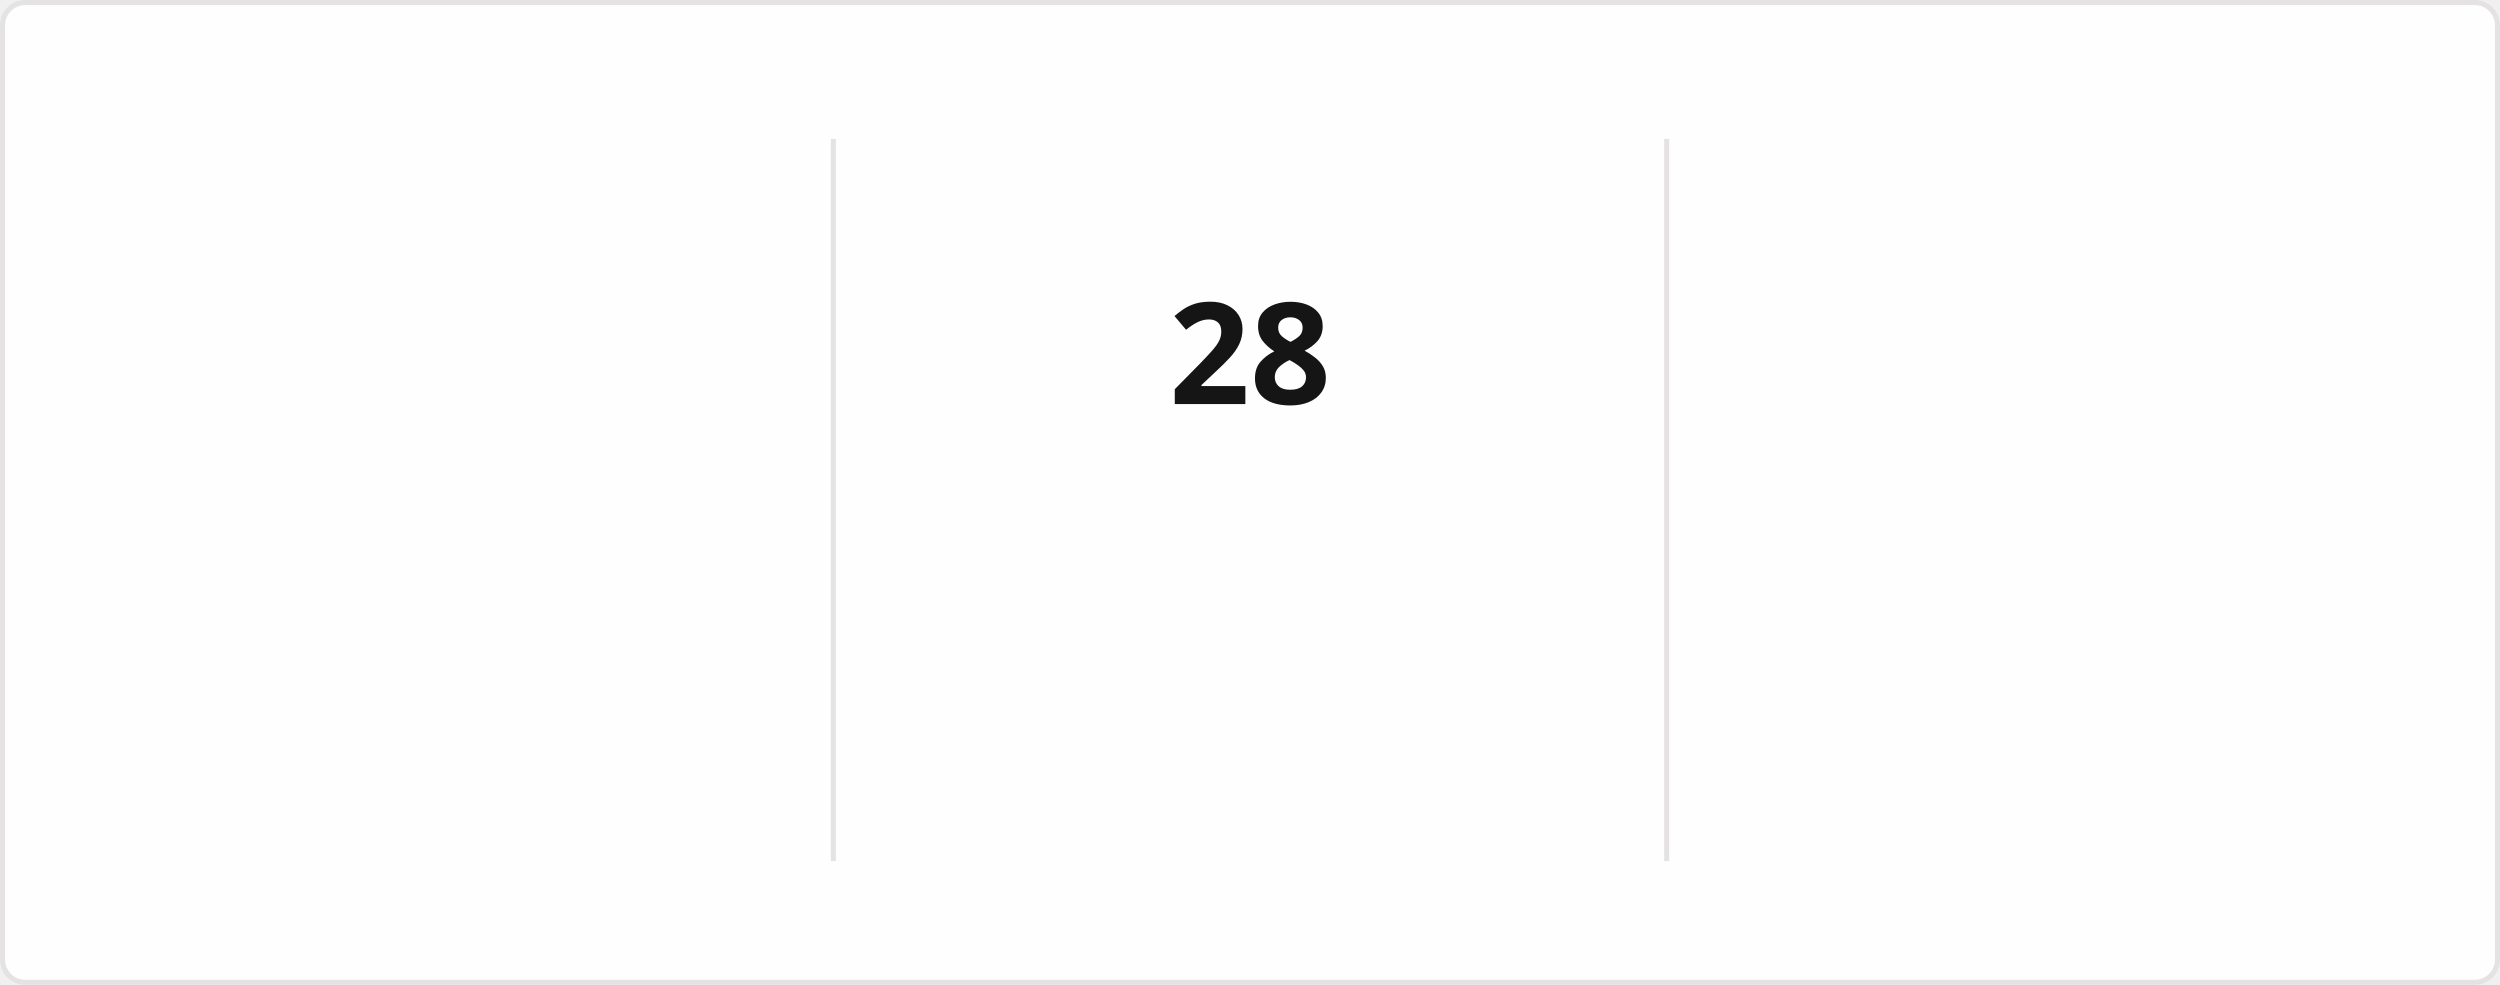
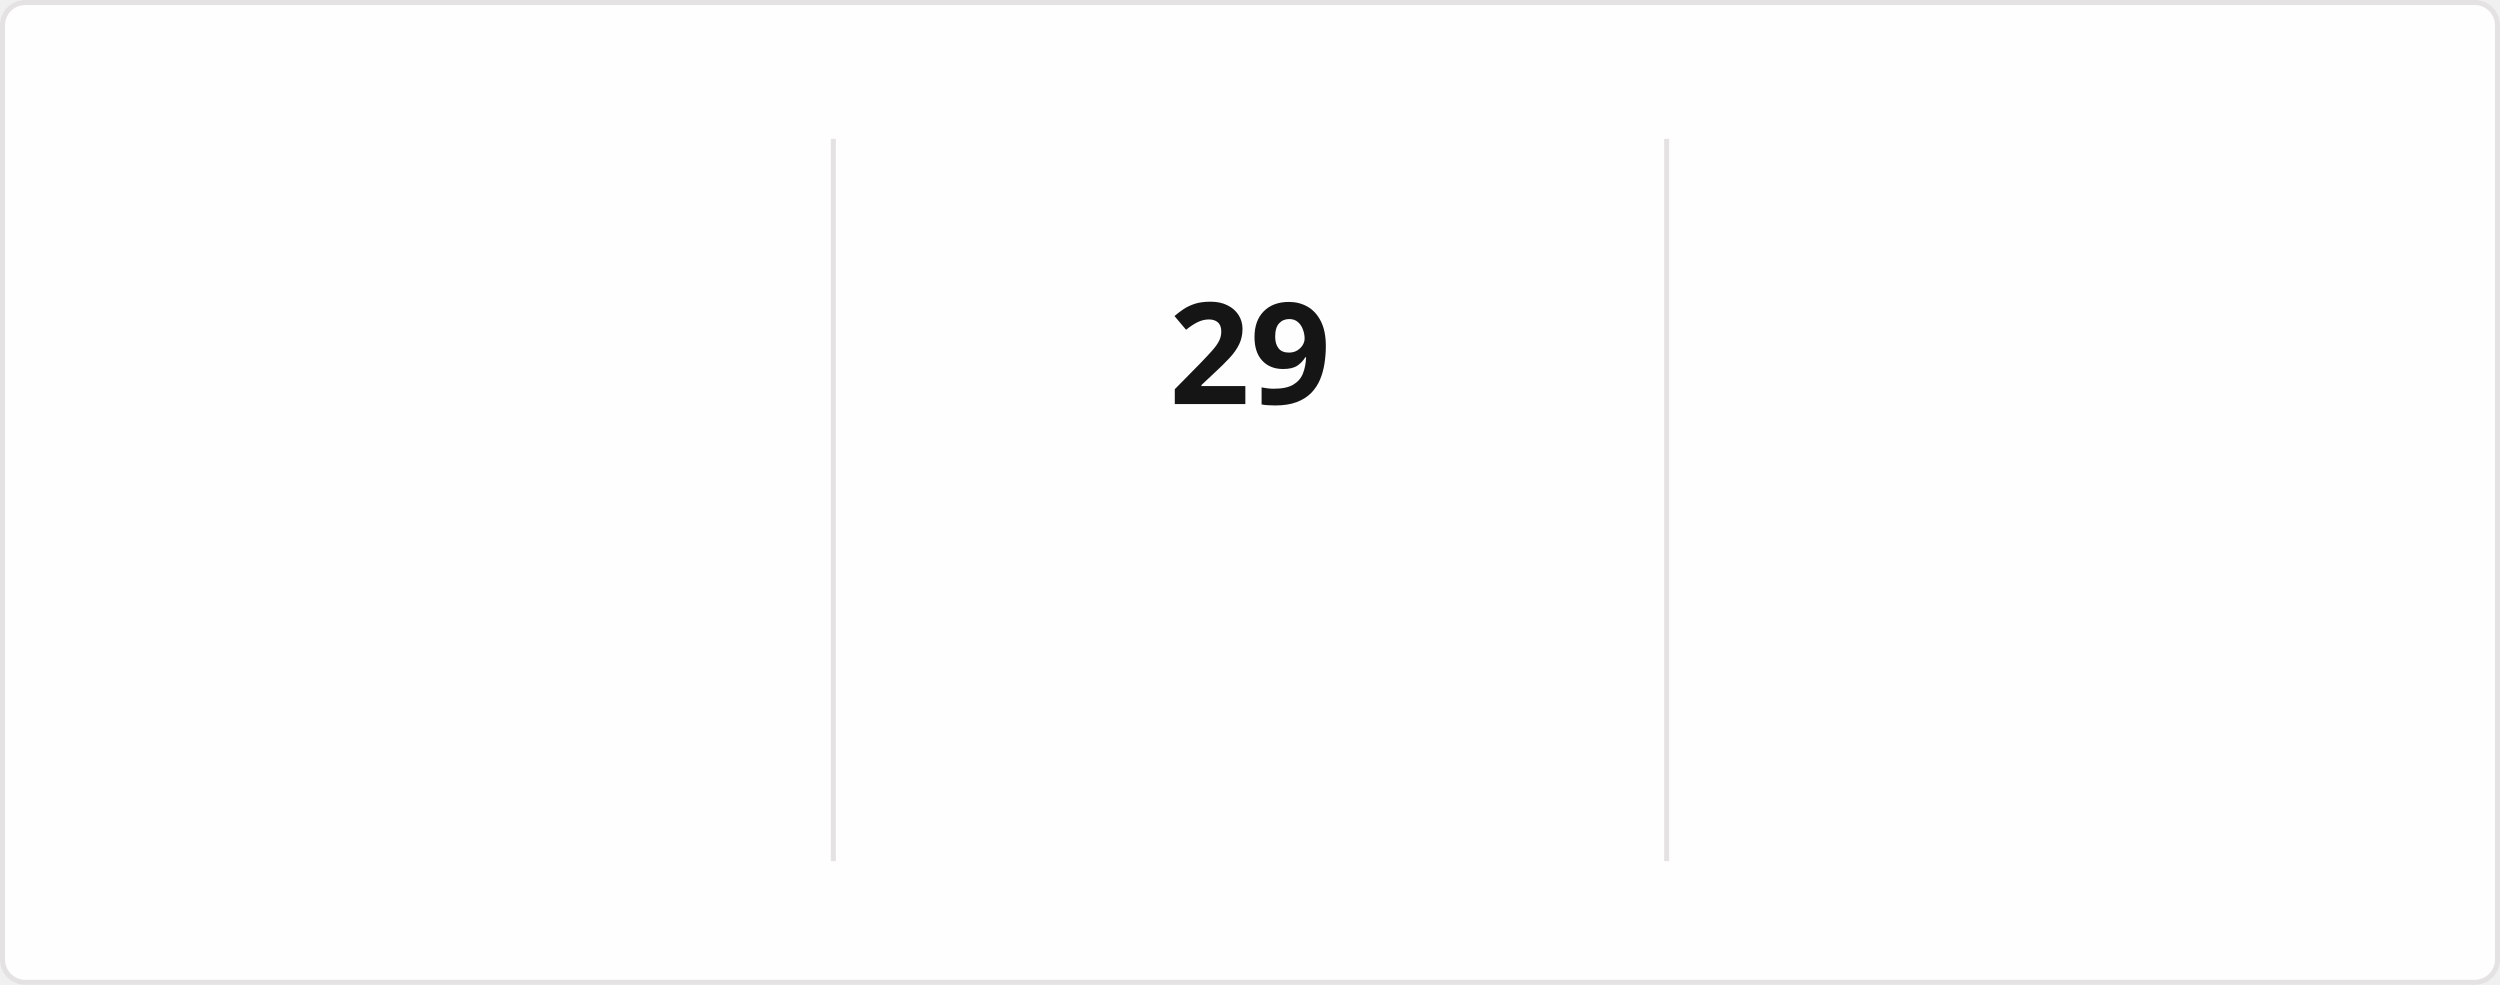
<svg xmlns="http://www.w3.org/2000/svg" style="isolation: isolate" viewBox="0 0 495 195" width="495px" height="195px" direction="ltr">
  <style>
            @keyframes currstreak {
                0% { font-size: 3px; opacity: 0.2; }
                80% { font-size: 34px; opacity: 1; }
                100% { font-size: 28px; opacity: 1; }
            }
            @keyframes fadein {
                0% { opacity: 0; }
                100% { opacity: 1; }
            }
        </style>
  <defs>
    <clipPath id="outer_rectangle">
      <rect width="495" height="195" rx="4.5" />
    </clipPath>
    <mask id="mask_out_ring_behind_fire">
      <rect width="495" height="195" fill="white" />
      <ellipse id="mask-ellipse" cx="247.5" cy="32" rx="13" ry="18" fill="black" />
    </mask>
  </defs>
  <g clip-path="url(#outer_rectangle)">
    <g style="isolation: isolate">
      <rect stroke="#E4E2E2" fill="#FFFEFE" rx="4.5" x="0.5" y="0.5" width="494" height="194" />
    </g>
    <g style="isolation: isolate">
      <line x1="165" y1="28" x2="165" y2="170" vector-effect="non-scaling-stroke" stroke-width="1" stroke="#E4E2E2" stroke-linejoin="miter" stroke-linecap="square" stroke-miterlimit="3" />
      <line x1="330" y1="28" x2="330" y2="170" vector-effect="non-scaling-stroke" stroke-width="1" stroke="#E4E2E2" stroke-linejoin="miter" stroke-linecap="square" stroke-miterlimit="3" />
    </g>
    <g style="isolation: isolate">
      <g transform="translate(82.5, 48)">
        <text x="0" y="32" stroke-width="0" text-anchor="middle" fill="#151515" stroke="none" font-family="&quot;Segoe UI&quot;, Ubuntu, sans-serif" font-weight="700" font-size="28px" font-style="normal" style="opacity: 0; animation: fadein 0.5s linear forwards 0.6s">
-                         1,245
+                         1,249
                    </text>
      </g>
      <g transform="translate(82.5, 84)">
        <text x="0" y="32" stroke-width="0" text-anchor="middle" fill="#151515" stroke="none" font-family="&quot;Segoe UI&quot;, Ubuntu, sans-serif" font-weight="400" font-size="14px" font-style="normal" style="opacity: 0; animation: fadein 0.5s linear forwards 0.7s">
                        Total Contributions
                    </text>
      </g>
      <g transform="translate(82.5, 114)">
        <text x="0" y="32" stroke-width="0" text-anchor="middle" fill="#464646" stroke="none" font-family="&quot;Segoe UI&quot;, Ubuntu, sans-serif" font-weight="400" font-size="12px" font-style="normal" style="opacity: 0; animation: fadein 0.5s linear forwards 0.8s">
                        Jan 18, 2017 - Present
                    </text>
      </g>
    </g>
    <g style="isolation: isolate">
      <g transform="translate(247.5, 108)">
        <text x="0" y="32" stroke-width="0" text-anchor="middle" fill="#FB8C00" stroke="none" font-family="&quot;Segoe UI&quot;, Ubuntu, sans-serif" font-weight="700" font-size="14px" font-style="normal" style="opacity: 0; animation: fadein 0.5s linear forwards 0.9s">
                        Current Streak
                    </text>
      </g>
      <g transform="translate(247.5, 145)">
        <text x="0" y="21" stroke-width="0" text-anchor="middle" fill="#464646" stroke="none" font-family="&quot;Segoe UI&quot;, Ubuntu, sans-serif" font-weight="400" font-size="12px" font-style="normal" style="opacity: 0; animation: fadein 0.5s linear forwards 0.9s">
-                         Jun 21 - Jul 18
+                         Jun 21 - Jul 19
                    </text>
      </g>
      <g mask="url(#mask_out_ring_behind_fire)">
        <circle cx="247.5" cy="71" r="40" fill="none" stroke="#FB8C00" stroke-width="5" style="opacity: 0; animation: fadein 0.5s linear forwards 0.4s" />
      </g>
      <g transform="translate(247.5, 19.5)" stroke-opacity="0" style="opacity: 0; animation: fadein 0.5s linear forwards 0.6s">
        <path d="M -12 -0.5 L 15 -0.5 L 15 23.5 L -12 23.5 L -12 -0.5 Z" fill="none" />
        <path d="M 1.5 0.67 C 1.5 0.67 2.24 3.32 2.24 5.47 C 2.24 7.53 0.89 9.2 -1.17 9.2 C -3.23 9.2 -4.79 7.53 -4.79 5.47 L -4.76 5.11 C -6.78 7.51 -8 10.62 -8 13.99 C -8 18.41 -4.42 22 0 22 C 4.42 22 8 18.41 8 13.99 C 8 8.6 5.41 3.79 1.5 0.67 Z M -0.29 19 C -2.07 19 -3.51 17.6 -3.51 15.86 C -3.51 14.24 -2.46 13.1 -0.7 12.74 C 1.07 12.38 2.9 11.53 3.92 10.16 C 4.31 11.45 4.51 12.81 4.51 14.2 C 4.51 16.85 2.36 19 -0.29 19 Z" fill="#FB8C00" stroke-opacity="0" />
      </g>
      <g transform="translate(247.5, 48)">
        <text x="0" y="32" stroke-width="0" text-anchor="middle" fill="#151515" stroke="none" font-family="&quot;Segoe UI&quot;, Ubuntu, sans-serif" font-weight="700" font-size="28px" font-style="normal" style="animation: currstreak 0.6s linear forwards">
-                         28
+                         29
                    </text>
      </g>
    </g>
    <g style="isolation: isolate">
      <g transform="translate(412.5, 48)">
        <text x="0" y="32" stroke-width="0" text-anchor="middle" fill="#151515" stroke="none" font-family="&quot;Segoe UI&quot;, Ubuntu, sans-serif" font-weight="700" font-size="28px" font-style="normal" style="opacity: 0; animation: fadein 0.5s linear forwards 1.2s">
-                         28
+                         29
                    </text>
      </g>
      <g transform="translate(412.5, 84)">
        <text x="0" y="32" stroke-width="0" text-anchor="middle" fill="#151515" stroke="none" font-family="&quot;Segoe UI&quot;, Ubuntu, sans-serif" font-weight="400" font-size="14px" font-style="normal" style="opacity: 0; animation: fadein 0.5s linear forwards 1.3s">
                        Longest Streak
                    </text>
      </g>
      <g transform="translate(412.5, 114)">
        <text x="0" y="32" stroke-width="0" text-anchor="middle" fill="#464646" stroke="none" font-family="&quot;Segoe UI&quot;, Ubuntu, sans-serif" font-weight="400" font-size="12px" font-style="normal" style="opacity: 0; animation: fadein 0.5s linear forwards 1.4s">
-                         Jun 21 - Jul 18
+                         Jun 21 - Jul 19
                    </text>
      </g>
    </g>
  </g>
</svg>
